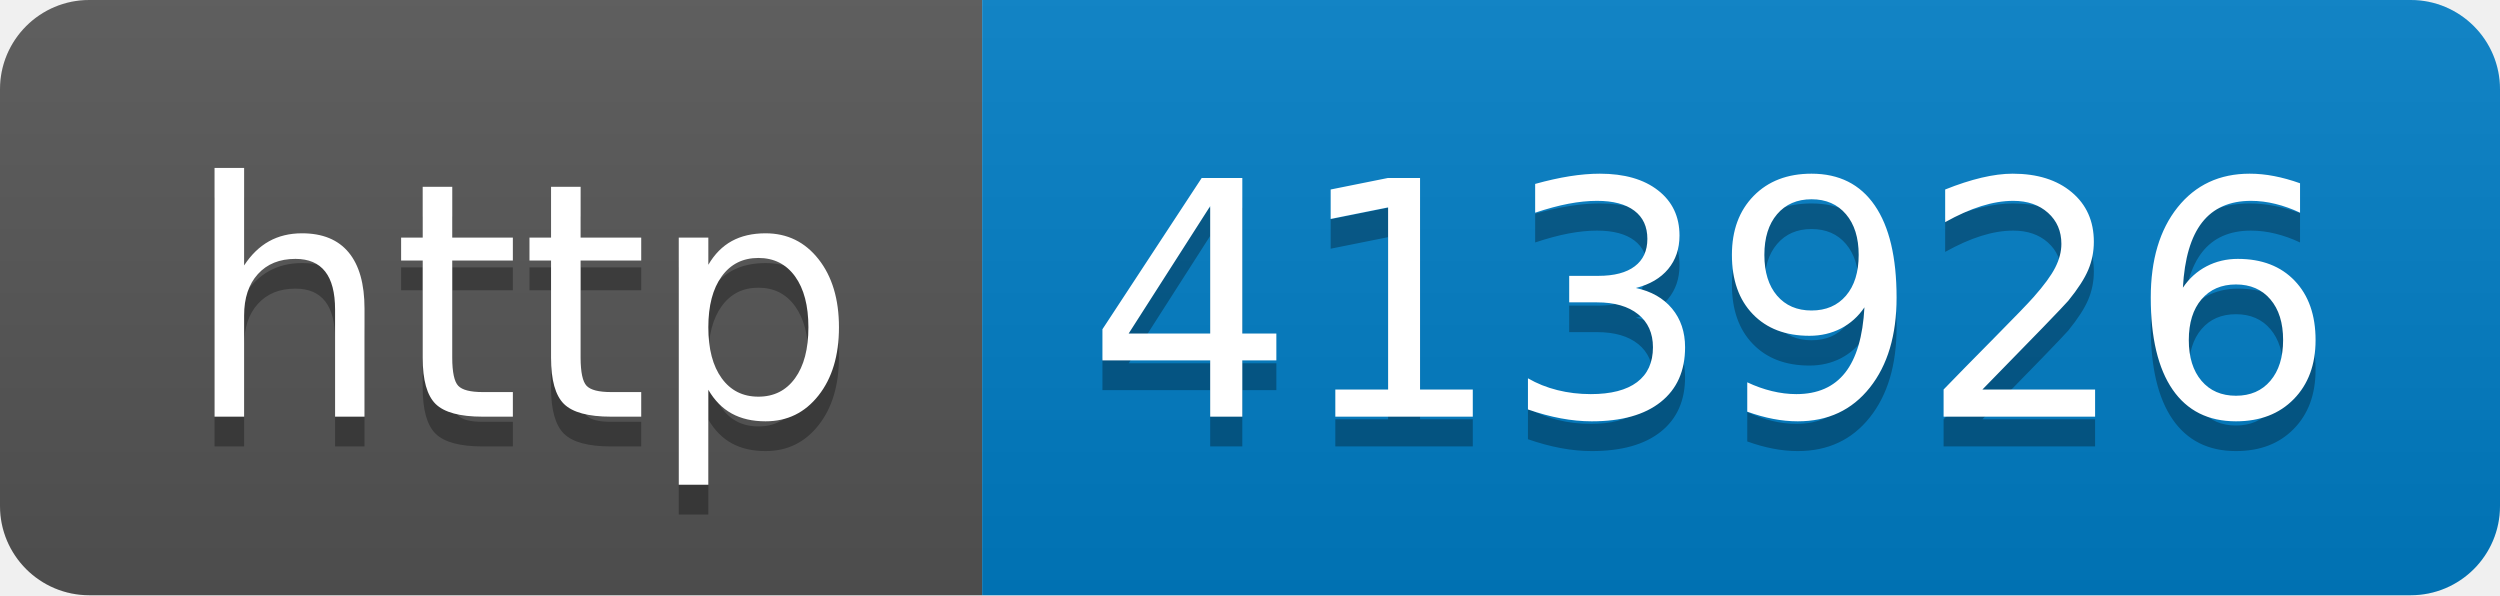
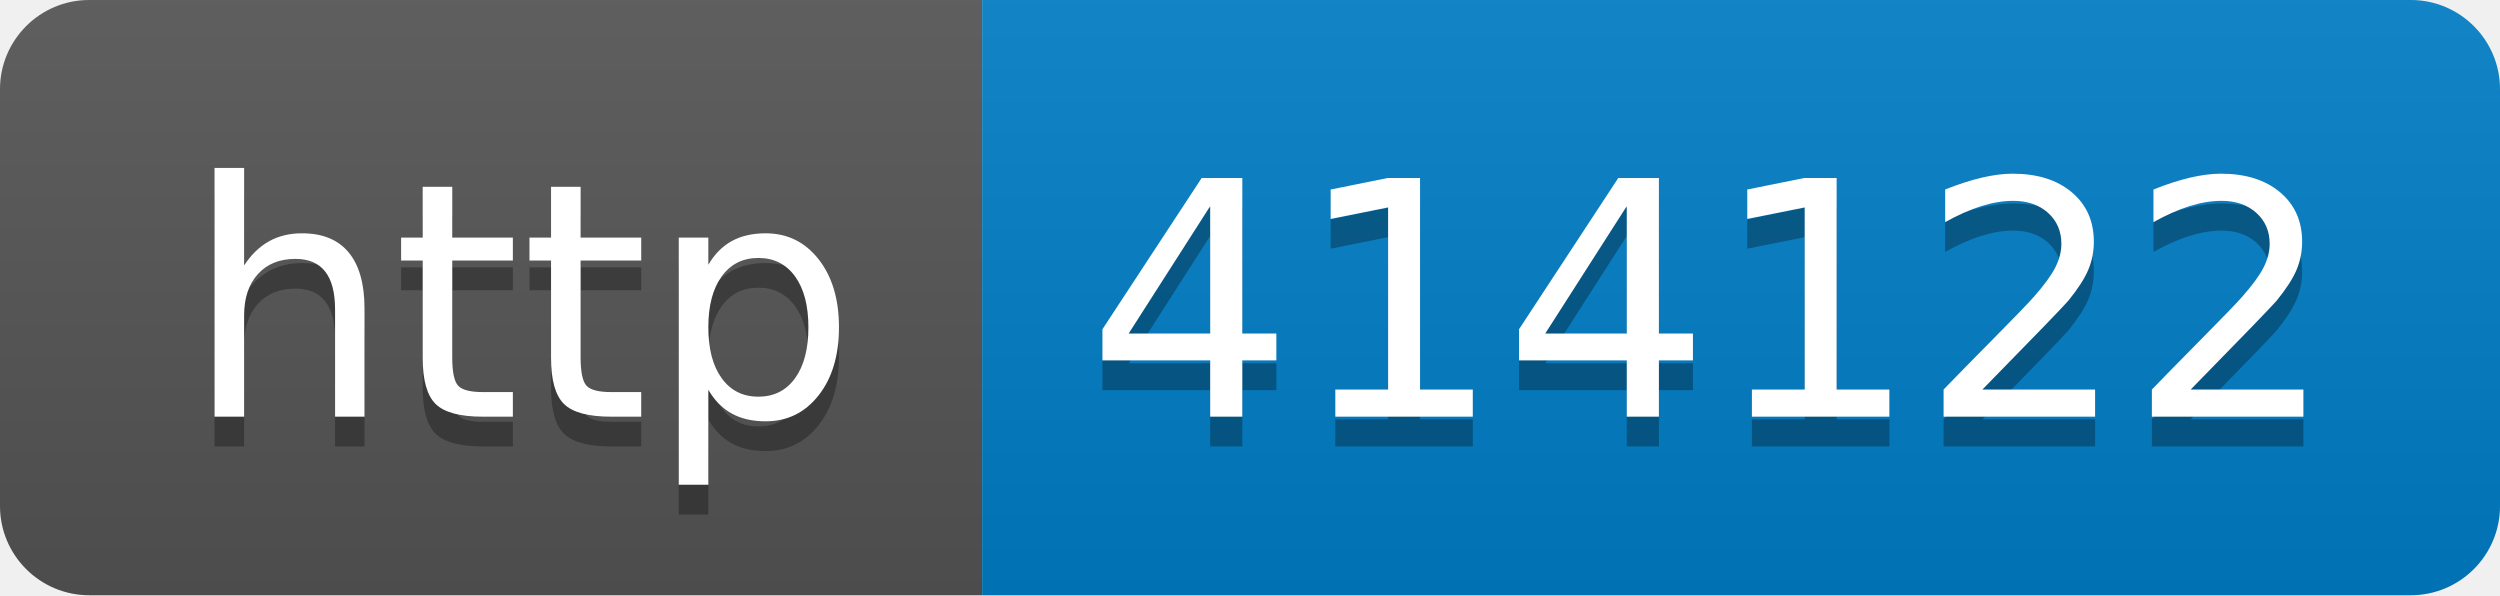
- <svg xmlns="http://www.w3.org/2000/svg" width="84" height="20" role="img" aria-label="http: 413926">
+ <svg xmlns="http://www.w3.org/2000/svg" width="84" height="20" role="img" aria-label="http: 414122">
  <linearGradient id="s" x2="0" y2="100%">
    <stop offset="0" stop-color="#bbb" stop-opacity=".1" />
    <stop offset="1" stop-opacity=".1" />
  </linearGradient>
  <clipPath id="r">
    <rect width="84" height="20" rx="3" fill="#fff" />
  </clipPath>
  <g clip-path="url(#r)">
    <rect width="33" height="20" fill="#555" />
    <rect x="33" width="51" height="20" fill="#007ec6" />
    <rect width="84" height="20" fill="url(#s)" />
  </g>
  <g fill="#fff" text-anchor="middle" font-family="Verdana,Geneva,DejaVu Sans,sans-serif" text-rendering="geometricPrecision" font-size="110">
    <text aria-hidden="true" x="175" y="150" fill="#010101" fill-opacity=".3" transform="scale(.1)" textLength="230">http</text>
    <text x="175" y="140" transform="scale(.1)" fill="#fff" textLength="230">http</text>
-     <text aria-hidden="true" x="575" y="150" fill="#010101" fill-opacity=".3" transform="scale(.1)" textLength="410">413926</text>
-     <text x="575" y="140" transform="scale(.1)" fill="#fff" textLength="410">413926</text>
+     <text aria-hidden="true" x="575" y="150" fill="#010101" fill-opacity=".3" transform="scale(.1)" textLength="410">414122</text>
+     <text x="575" y="140" transform="scale(.1)" fill="#fff" textLength="410">414122</text>
  </g>
</svg>
